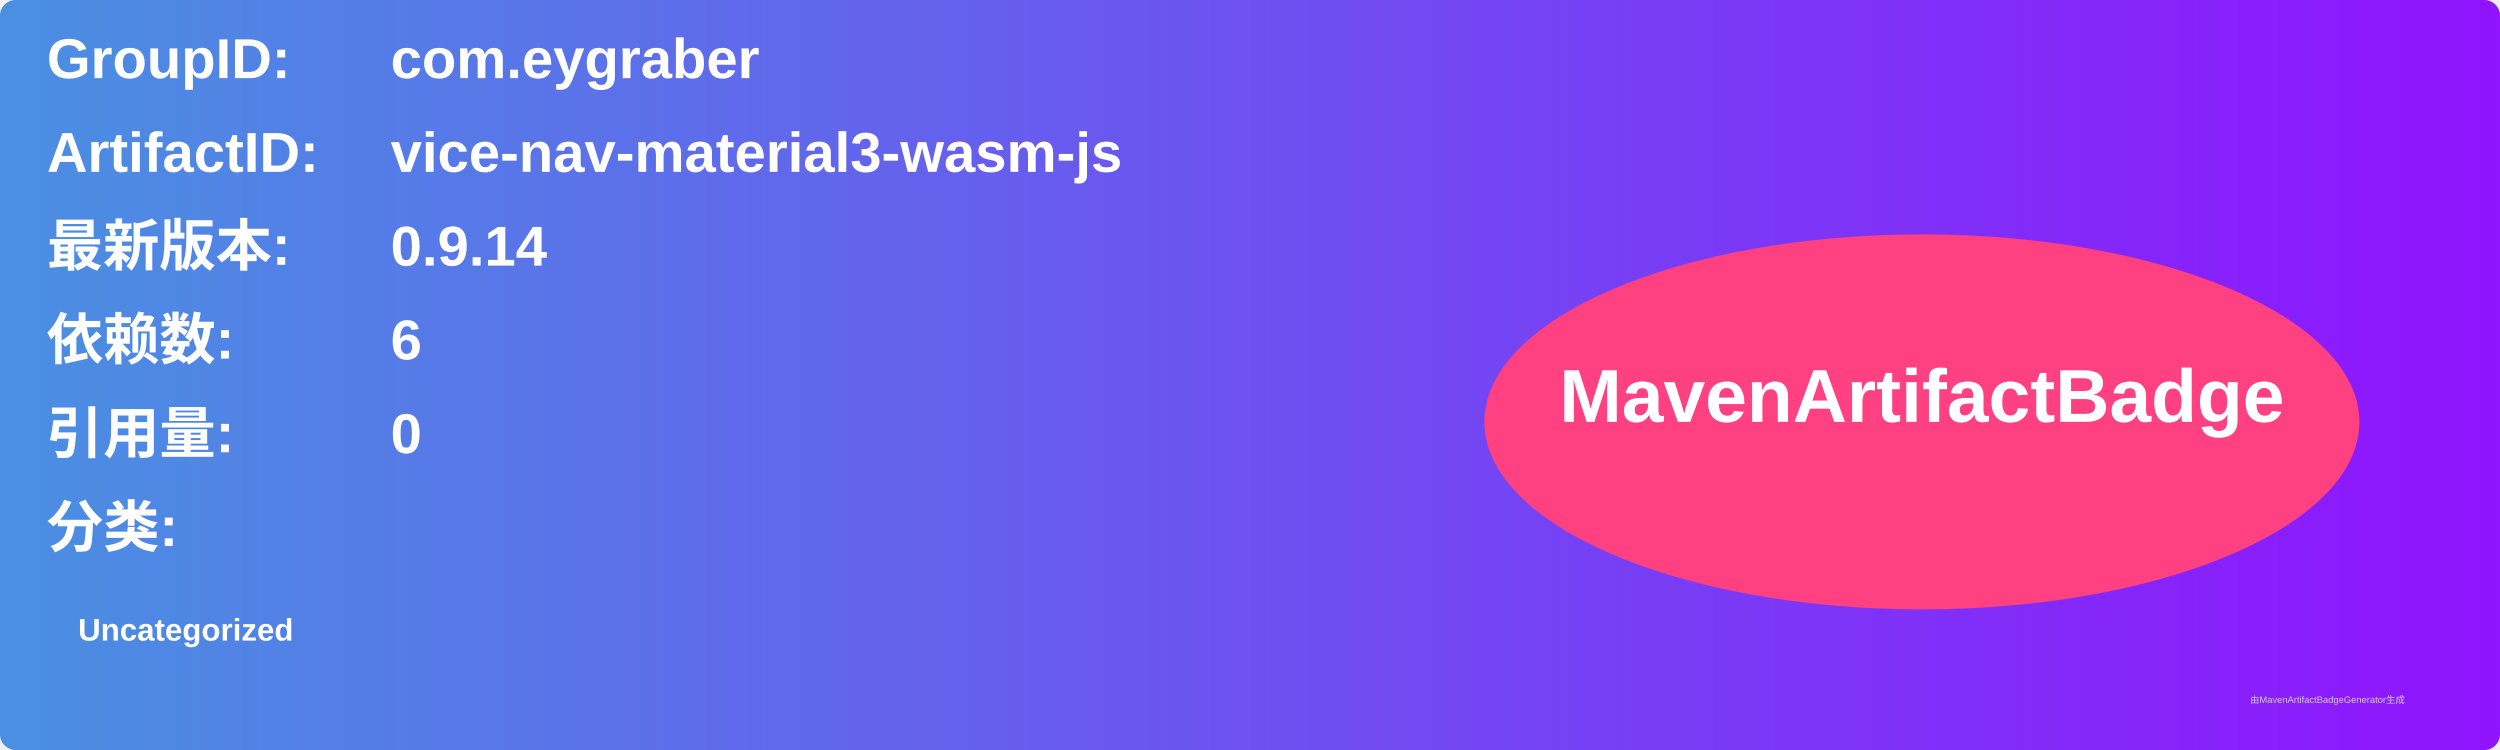
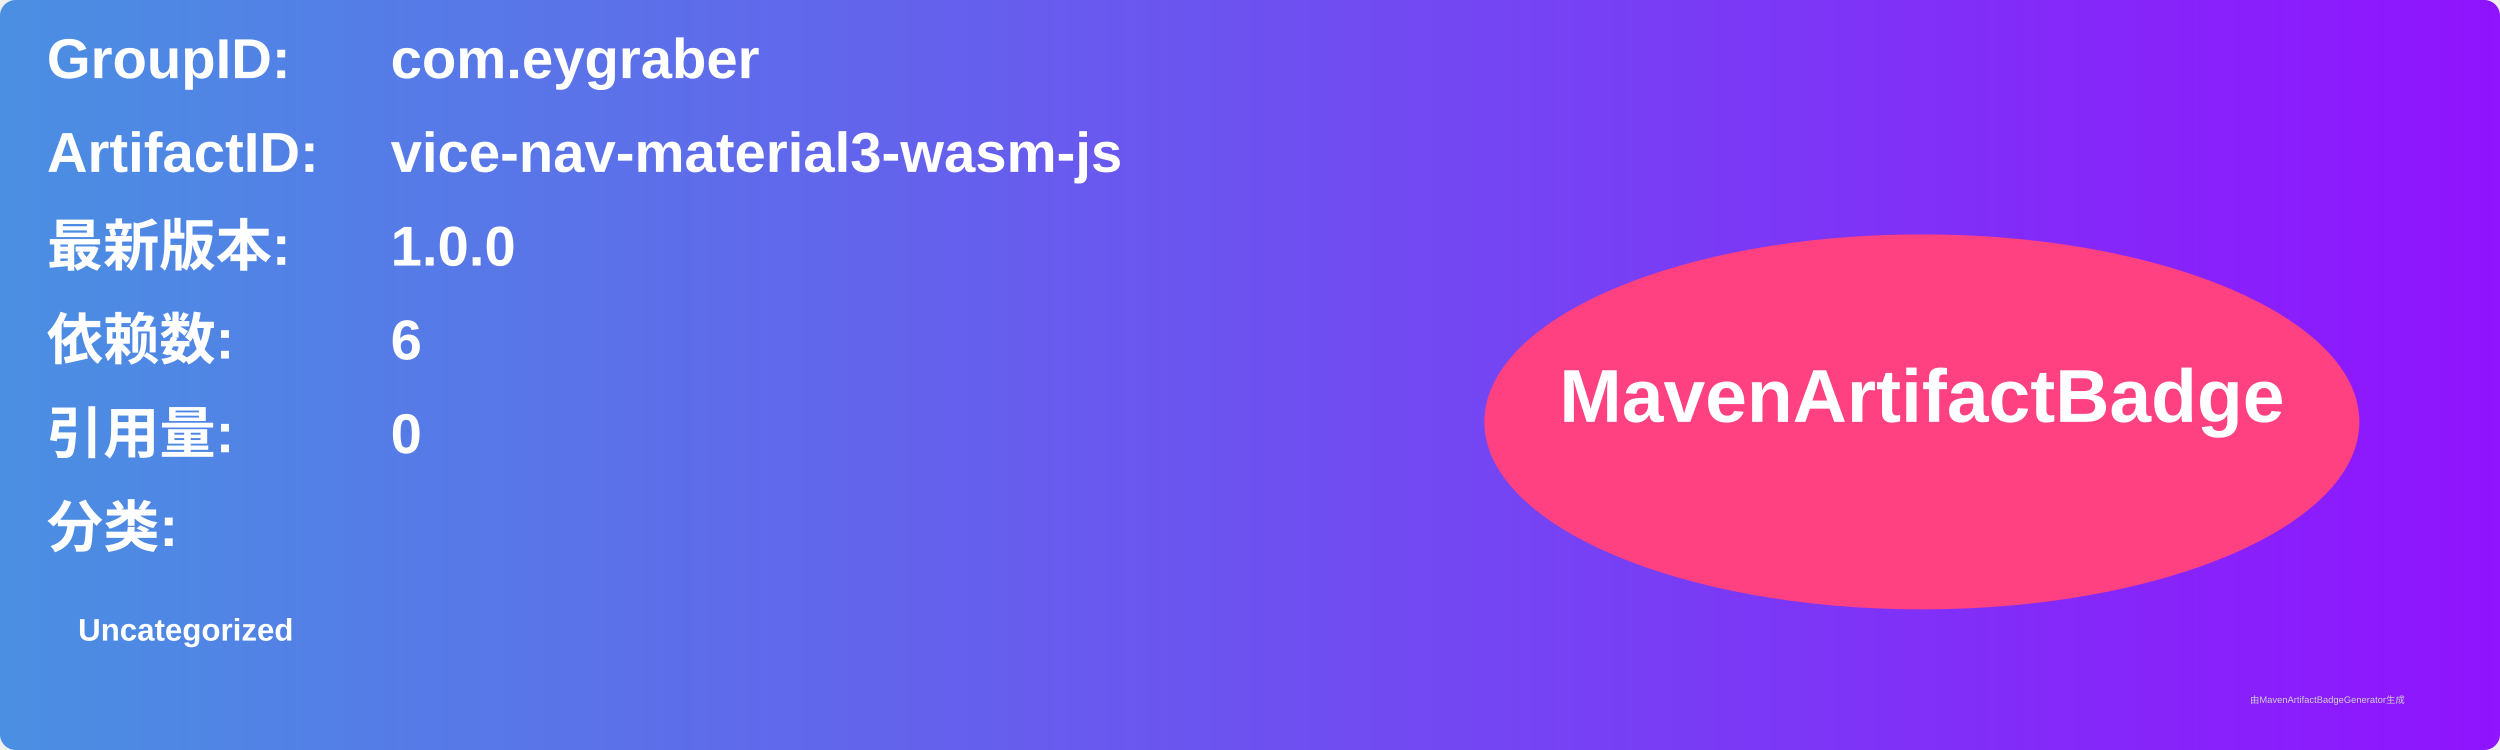
<svg xmlns="http://www.w3.org/2000/svg" width="800" height="240" viewBox="0 0 800 240">
  <linearGradient id="grad" x1="0%" y1="0%" x2="100%" y2="0%">
    <stop offset="0%" stop-color="#4a90e2" />
    <stop offset="100%" stop-color="#9013fe" />
  </linearGradient>
  <rect width="100%" height="100%" rx="5" ry="5" fill="url(#grad)" />
  <g transform="translate(15, 15)">
    <text x="0" y="10" font-family="Arial" font-size="18" fill="white" font-weight="bold" width="260">GroupID:</text>
    <text x="110" y="10" font-family="Arial" font-size="18" fill="white" font-weight="bold" width="460">com.eygraber</text>
    <text x="0" y="40" font-family="Arial" font-size="18" fill="white" font-weight="bold" width="260">ArtifactID:</text>
    <text x="110" y="40" font-family="Arial" font-size="18" fill="white" font-weight="bold" width="460">vice-nav-material3-wasm-js</text>
    <text x="0" y="70" font-family="Arial" font-size="18" fill="white" font-weight="bold">最新版本:</text>
    <text x="110" y="70" font-family="Arial" font-size="18" fill="white" font-weight="bold">
-       <tspan font-weight="bold">0.9.14</tspan>
+       <tspan font-weight="bold">1.0.0</tspan>
    </text>
    <text x="0" y="100" font-family="Arial" font-size="18" fill="white" font-weight="bold">依赖数: </text>
    <text x="110" y="100" font-family="Arial" font-size="18" fill="white">
      <tspan font-weight="bold">6</tspan>
    </text>
    <text x="0" y="130" font-family="Arial" font-size="18" fill="white" font-weight="bold">引用量: </text>
    <text x="110" y="130" font-family="Arial" font-size="18" fill="white">
      <tspan font-weight="bold">0</tspan>
    </text>
    <text x="0" y="160" font-family="Arial" font-size="18" fill="white" font-weight="bold">分类:</text>
    <text x="10" y="190" font-family="Arial" font-size="10" fill="white">
      <tspan font-weight="bold">Uncategorized</tspan>
    </text>
    <ellipse cx="600" cy="120" rx="140" ry="60" fill="#ff4081" />
    <text x="600" y="120" text-anchor="middle" font-family="Arial" font-size="24" fill="white" font-weight="bold">MavenArtifactBadge</text>
  </g>
  <text x="720" y="225" font-family="Arial" font-size="3" fill="#d0d0d0">由MavenArtifactBadgeGenerator生成</text>
</svg>
